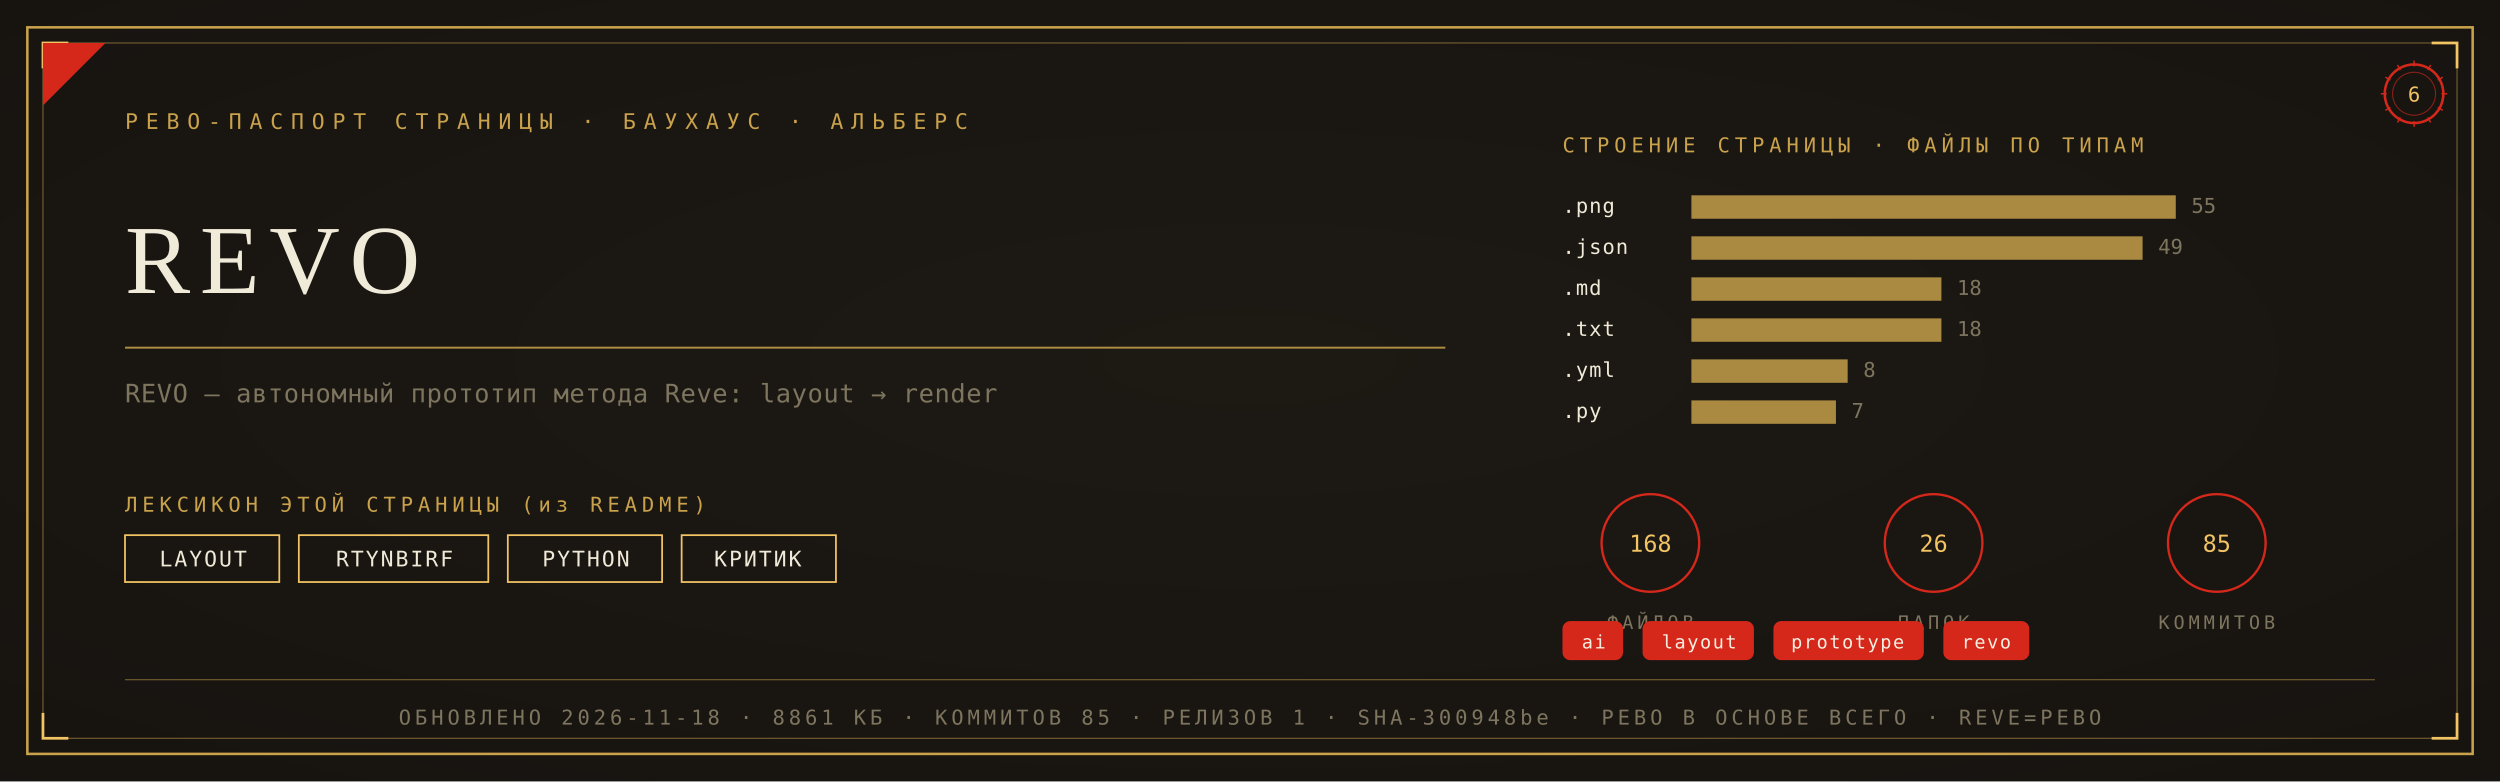
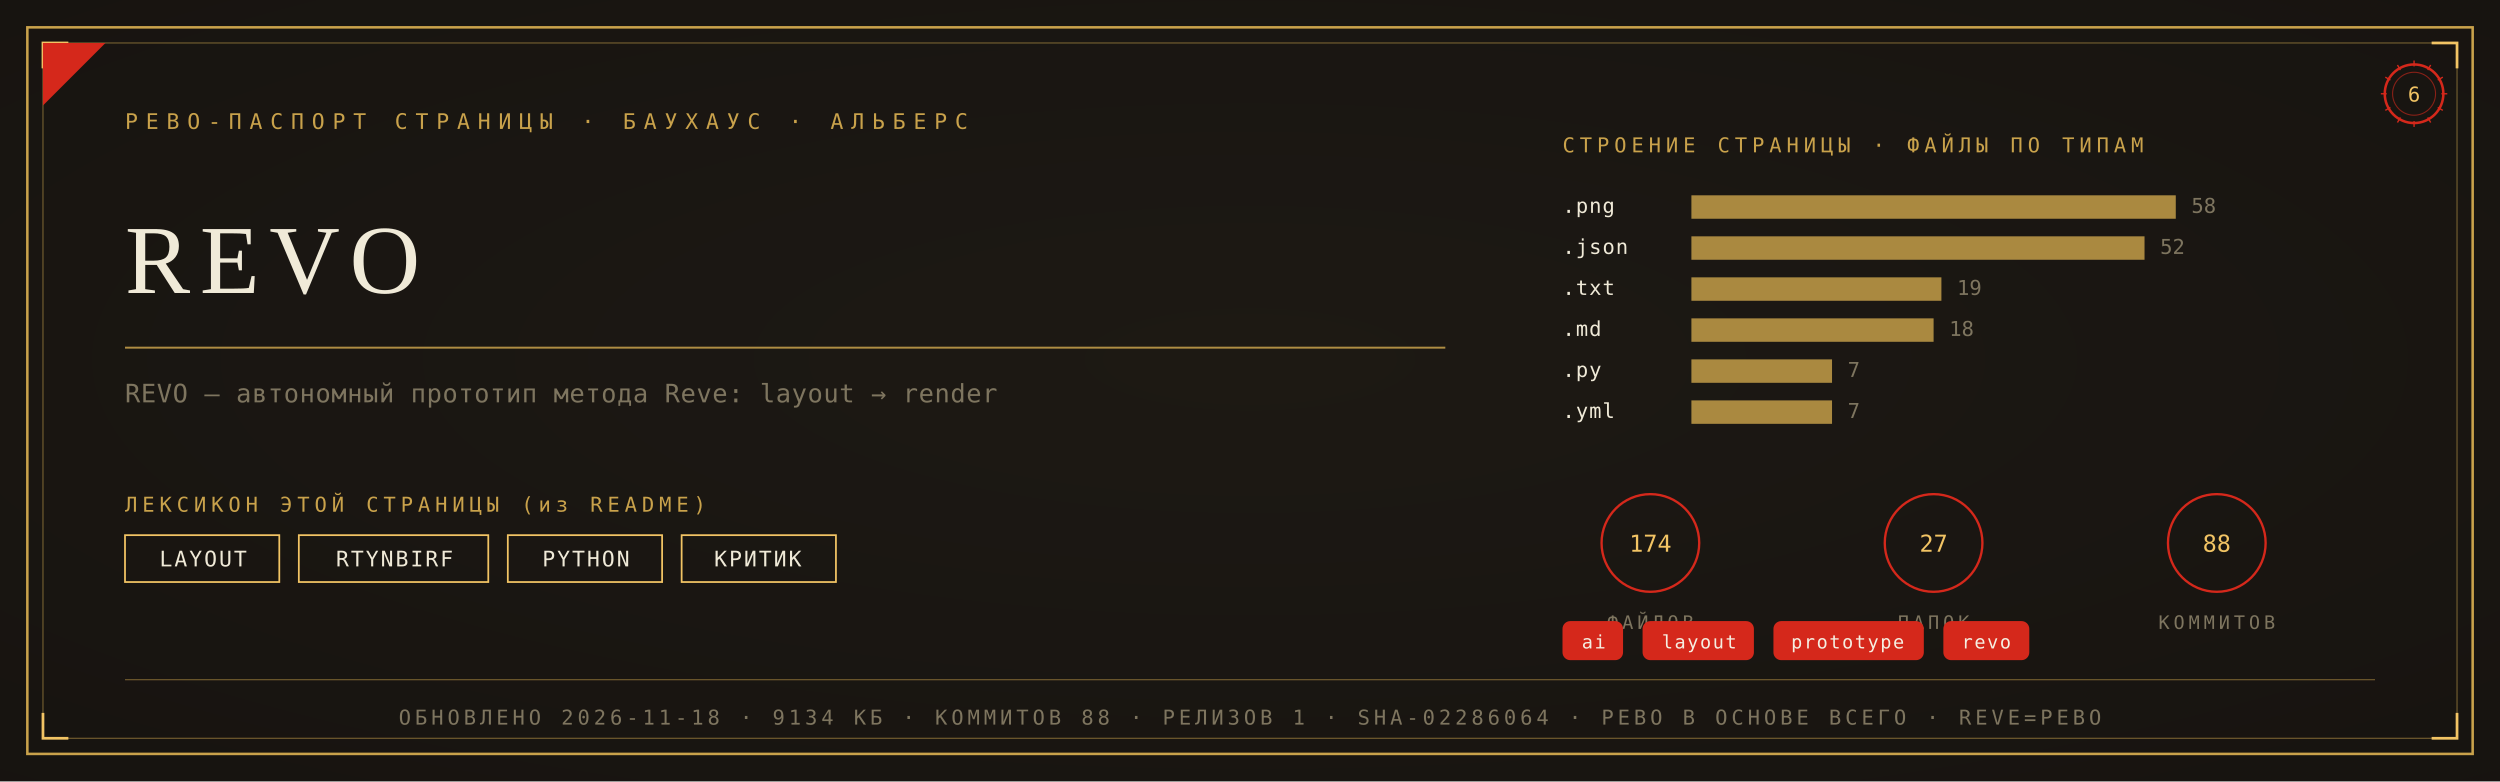
<svg xmlns="http://www.w3.org/2000/svg" viewBox="0 0 1280 400" width="1280" height="400">
  <defs>
    <radialGradient id="rp6" cx="0.5" cy="0.46" r="1.05">
      <stop offset="0" stop-color="#1D1A14" />
      <stop offset="1" stop-color="#14120E" />
    </radialGradient>
  </defs>
  <rect width="1280" height="400" fill="#14120E" />
  <rect width="1280" height="400" fill="url(#rp6)" opacity="0.92" />
  <rect x="14" y="14" width="1252" height="372" fill="none" stroke="#C9A24B" stroke-width="1.3" />
  <rect x="22" y="22" width="1236" height="356" fill="none" stroke="#C9A24B" stroke-width="0.55" opacity="0.55" />
  <path d="M 22 35 L 22 22 L 35 22" fill="none" stroke="#F2C464" stroke-width="1.4" />
  <path d="M 1258 35 L 1258 22 L 1245 22" fill="none" stroke="#F2C464" stroke-width="1.4" />
  <path d="M 22 365 L 22 378 L 35 378" fill="none" stroke="#F2C464" stroke-width="1.4" />
  <path d="M 1258 365 L 1258 378 L 1245 378" fill="none" stroke="#F2C464" stroke-width="1.4" />
  <path d="M 22 54 L 22 22 L 54 22 Z" fill="#D5281B" />
  <text x="64" y="66" font-family="'Cascadia Mono', ui-monospace, Consolas, monospace" font-size="11" fill="#C9A24B" letter-spacing="4">РЕВО-ПАСПОРТ СТРАНИЦЫ · БАУХАУС · АЛЬБЕРС</text>
  <g transform="translate(1236,48)">
    <circle r="15" fill="none" stroke="#D5281B" stroke-width="1.3" />
    <circle r="11" fill="none" stroke="#D5281B" stroke-width="0.55" opacity="0.6" />
    <text y="4" text-anchor="middle" font-family="'Cascadia Mono', ui-monospace, Consolas, monospace" font-size="10.5" fill="#F2C464">6</text>
    <g stroke="#D5281B" stroke-width="0.7">
      <line x1="0" y1="-17" x2="0" y2="-14" transform="rotate(0)" />
      <line x1="0" y1="-17" x2="0" y2="-14" transform="rotate(30)" />
      <line x1="0" y1="-17" x2="0" y2="-14" transform="rotate(60)" />
      <line x1="0" y1="-17" x2="0" y2="-14" transform="rotate(90)" />
      <line x1="0" y1="-17" x2="0" y2="-14" transform="rotate(120)" />
      <line x1="0" y1="-17" x2="0" y2="-14" transform="rotate(150)" />
      <line x1="0" y1="-17" x2="0" y2="-14" transform="rotate(180)" />
      <line x1="0" y1="-17" x2="0" y2="-14" transform="rotate(210)" />
      <line x1="0" y1="-17" x2="0" y2="-14" transform="rotate(240)" />
      <line x1="0" y1="-17" x2="0" y2="-14" transform="rotate(270)" />
      <line x1="0" y1="-17" x2="0" y2="-14" transform="rotate(300)" />
      <line x1="0" y1="-17" x2="0" y2="-14" transform="rotate(330)" />
    </g>
  </g>
  <text x="64" y="150" font-family="Georgia, 'Times New Roman', serif" font-size="50.0" fill="#F0EAD8" letter-spacing="5">REVO</text>
  <line x1="64" y1="178" x2="740" y2="178" stroke="#C9A24B" stroke-width="1" opacity="0.85" />
  <text x="64" y="206" font-family="'Cascadia Mono', ui-monospace, Consolas, monospace" font-size="13" fill="#7E755F" letter-spacing="0.3">REVO — автономный прототип метода Reve: layout → render</text>
  <text x="64" y="262" font-family="'Cascadia Mono', ui-monospace, Consolas, monospace" font-size="10.5" fill="#C9A24B" letter-spacing="2.5">ЛЕКСИКОН ЭТОЙ СТРАНИЦЫ (из README)</text>
  <rect x="64" y="274" width="79" height="24" fill="none" stroke="#F2C464" stroke-width="0.9" />
  <text x="104" y="290" text-anchor="middle" font-family="'Cascadia Mono', ui-monospace, Consolas, monospace" font-size="11" fill="#F0EAD8" letter-spacing="1">LAYOUT</text>
  <rect x="153" y="274" width="97" height="24" fill="none" stroke="#F2C464" stroke-width="0.9" />
  <text x="202" y="290" text-anchor="middle" font-family="'Cascadia Mono', ui-monospace, Consolas, monospace" font-size="11" fill="#F0EAD8" letter-spacing="1">RTYNBIRF</text>
  <rect x="260" y="274" width="79" height="24" fill="none" stroke="#F2C464" stroke-width="0.9" />
  <text x="300" y="290" text-anchor="middle" font-family="'Cascadia Mono', ui-monospace, Consolas, monospace" font-size="11" fill="#F0EAD8" letter-spacing="1">PYTHON</text>
  <rect x="349" y="274" width="79" height="24" fill="none" stroke="#F2C464" stroke-width="0.9" />
  <text x="388" y="290" text-anchor="middle" font-family="'Cascadia Mono', ui-monospace, Consolas, monospace" font-size="11" fill="#F0EAD8" letter-spacing="1">КРИТИК</text>
  <text x="800" y="78" font-family="'Cascadia Mono', ui-monospace, Consolas, monospace" font-size="10.5" fill="#C9A24B" letter-spacing="2.5">СТРОЕНИЕ СТРАНИЦЫ · ФАЙЛЫ ПО ТИПАМ</text>
  <text x="800" y="109" font-family="'Cascadia Mono', ui-monospace, Consolas, monospace" font-size="10.5" fill="#F0EAD8" letter-spacing="0.5">.png</text>
  <rect x="866" y="100" width="248" height="12" fill="#C9A24B" opacity="0.82" />
-   <text x="1122" y="109" font-family="'Cascadia Mono', ui-monospace, Consolas, monospace" font-size="10.5" fill="#7E755F">55</text>
+   <text x="1122" y="109" font-family="'Cascadia Mono', ui-monospace, Consolas, monospace" font-size="10.5" fill="#7E755F">58</text>
  <text x="800" y="130" font-family="'Cascadia Mono', ui-monospace, Consolas, monospace" font-size="10.5" fill="#F0EAD8" letter-spacing="0.5">.json</text>
-   <rect x="866" y="121" width="231" height="12" fill="#C9A24B" opacity="0.82" />
-   <text x="1105" y="130" font-family="'Cascadia Mono', ui-monospace, Consolas, monospace" font-size="10.5" fill="#7E755F">49</text>
-   <text x="800" y="151" font-family="'Cascadia Mono', ui-monospace, Consolas, monospace" font-size="10.5" fill="#F0EAD8" letter-spacing="0.5">.md</text>
+   <rect x="866" y="121" width="232" height="12" fill="#C9A24B" opacity="0.82" />
+   <text x="1106" y="130" font-family="'Cascadia Mono', ui-monospace, Consolas, monospace" font-size="10.5" fill="#7E755F">52</text>
+   <text x="800" y="151" font-family="'Cascadia Mono', ui-monospace, Consolas, monospace" font-size="10.5" fill="#F0EAD8" letter-spacing="0.5">.txt</text>
  <rect x="866" y="142" width="128" height="12" fill="#C9A24B" opacity="0.82" />
-   <text x="1002" y="151" font-family="'Cascadia Mono', ui-monospace, Consolas, monospace" font-size="10.5" fill="#7E755F">18</text>
-   <text x="800" y="172" font-family="'Cascadia Mono', ui-monospace, Consolas, monospace" font-size="10.5" fill="#F0EAD8" letter-spacing="0.5">.txt</text>
-   <rect x="866" y="163" width="128" height="12" fill="#C9A24B" opacity="0.82" />
-   <text x="1002" y="172" font-family="'Cascadia Mono', ui-monospace, Consolas, monospace" font-size="10.5" fill="#7E755F">18</text>
-   <text x="800" y="193" font-family="'Cascadia Mono', ui-monospace, Consolas, monospace" font-size="10.5" fill="#F0EAD8" letter-spacing="0.5">.yml</text>
-   <rect x="866" y="184" width="80" height="12" fill="#C9A24B" opacity="0.82" />
-   <text x="954" y="193" font-family="'Cascadia Mono', ui-monospace, Consolas, monospace" font-size="10.5" fill="#7E755F">8</text>
-   <text x="800" y="214" font-family="'Cascadia Mono', ui-monospace, Consolas, monospace" font-size="10.5" fill="#F0EAD8" letter-spacing="0.5">.py</text>
-   <rect x="866" y="205" width="74" height="12" fill="#C9A24B" opacity="0.82" />
-   <text x="948" y="214" font-family="'Cascadia Mono', ui-monospace, Consolas, monospace" font-size="10.5" fill="#7E755F">7</text>
+   <text x="1002" y="151" font-family="'Cascadia Mono', ui-monospace, Consolas, monospace" font-size="10.5" fill="#7E755F">19</text>
+   <text x="800" y="172" font-family="'Cascadia Mono', ui-monospace, Consolas, monospace" font-size="10.5" fill="#F0EAD8" letter-spacing="0.5">.md</text>
+   <rect x="866" y="163" width="124" height="12" fill="#C9A24B" opacity="0.82" />
+   <text x="998" y="172" font-family="'Cascadia Mono', ui-monospace, Consolas, monospace" font-size="10.5" fill="#7E755F">18</text>
+   <text x="800" y="193" font-family="'Cascadia Mono', ui-monospace, Consolas, monospace" font-size="10.5" fill="#F0EAD8" letter-spacing="0.5">.py</text>
+   <rect x="866" y="184" width="72" height="12" fill="#C9A24B" opacity="0.82" />
+   <text x="946" y="193" font-family="'Cascadia Mono', ui-monospace, Consolas, monospace" font-size="10.5" fill="#7E755F">7</text>
+   <text x="800" y="214" font-family="'Cascadia Mono', ui-monospace, Consolas, monospace" font-size="10.5" fill="#F0EAD8" letter-spacing="0.5">.yml</text>
+   <rect x="866" y="205" width="72" height="12" fill="#C9A24B" opacity="0.82" />
+   <text x="946" y="214" font-family="'Cascadia Mono', ui-monospace, Consolas, monospace" font-size="10.5" fill="#7E755F">7</text>
  <g transform="translate(845,278)">
    <circle r="25" fill="none" stroke="#D5281B" stroke-width="1.2" />
-     <text y="4.5" text-anchor="middle" font-family="'Cascadia Mono', ui-monospace, Consolas, monospace" font-size="12" fill="#F2C464">168</text>
+     <text y="4.5" text-anchor="middle" font-family="'Cascadia Mono', ui-monospace, Consolas, monospace" font-size="12" fill="#F2C464">174</text>
    <text y="44" text-anchor="middle" font-family="'Cascadia Mono', ui-monospace, Consolas, monospace" font-size="9.5" fill="#7E755F" letter-spacing="2">ФАЙЛОВ</text>
  </g>
  <g transform="translate(990,278)">
    <circle r="25" fill="none" stroke="#D5281B" stroke-width="1.2" />
-     <text y="4.5" text-anchor="middle" font-family="'Cascadia Mono', ui-monospace, Consolas, monospace" font-size="12" fill="#F2C464">26</text>
+     <text y="4.5" text-anchor="middle" font-family="'Cascadia Mono', ui-monospace, Consolas, monospace" font-size="12" fill="#F2C464">27</text>
    <text y="44" text-anchor="middle" font-family="'Cascadia Mono', ui-monospace, Consolas, monospace" font-size="9.5" fill="#7E755F" letter-spacing="2">ПАПОК</text>
  </g>
  <g transform="translate(1135,278)">
    <circle r="25" fill="none" stroke="#D5281B" stroke-width="1.2" />
-     <text y="4.5" text-anchor="middle" font-family="'Cascadia Mono', ui-monospace, Consolas, monospace" font-size="12" fill="#F2C464">85</text>
+     <text y="4.5" text-anchor="middle" font-family="'Cascadia Mono', ui-monospace, Consolas, monospace" font-size="12" fill="#F2C464">88</text>
    <text y="44" text-anchor="middle" font-family="'Cascadia Mono', ui-monospace, Consolas, monospace" font-size="9.5" fill="#7E755F" letter-spacing="2">КОММИТОВ</text>
  </g>
  <rect x="800" y="318" rx="4" width="31" height="20" fill="#D5281B" />
  <text x="816" y="332" text-anchor="middle" font-family="'Cascadia Mono', ui-monospace, Consolas, monospace" font-size="9.5" fill="#F5EFE2" letter-spacing="0.8">ai</text>
  <rect x="841" y="318" rx="4" width="57" height="20" fill="#D5281B" />
  <text x="870" y="332" text-anchor="middle" font-family="'Cascadia Mono', ui-monospace, Consolas, monospace" font-size="9.5" fill="#F5EFE2" letter-spacing="0.8">layout</text>
  <rect x="908" y="318" rx="4" width="77" height="20" fill="#D5281B" />
  <text x="946" y="332" text-anchor="middle" font-family="'Cascadia Mono', ui-monospace, Consolas, monospace" font-size="9.5" fill="#F5EFE2" letter-spacing="0.8">prototype</text>
  <rect x="995" y="318" rx="4" width="44" height="20" fill="#D5281B" />
  <text x="1017" y="332" text-anchor="middle" font-family="'Cascadia Mono', ui-monospace, Consolas, monospace" font-size="9.5" fill="#F5EFE2" letter-spacing="0.8">revo</text>
  <line x1="64" y1="348" x2="1216" y2="348" stroke="#C9A24B" stroke-width="0.6" opacity="0.5" />
-   <text x="640" y="371" text-anchor="middle" font-family="'Cascadia Mono', ui-monospace, Consolas, monospace" font-size="10.5" fill="#7E755F" letter-spacing="2">ОБНОВЛЕНО 2026-11-18 · 8861 КБ · КОММИТОВ 85 · РЕЛИЗОВ 1 · SHA-300948be · РЕВО В ОСНОВЕ ВСЕГО · REVE=РЕВО</text>
+   <text x="640" y="371" text-anchor="middle" font-family="'Cascadia Mono', ui-monospace, Consolas, monospace" font-size="10.5" fill="#7E755F" letter-spacing="2">ОБНОВЛЕНО 2026-11-18 · 9134 КБ · КОММИТОВ 88 · РЕЛИЗОВ 1 · SHA-02286064 · РЕВО В ОСНОВЕ ВСЕГО · REVE=РЕВО</text>
</svg>
